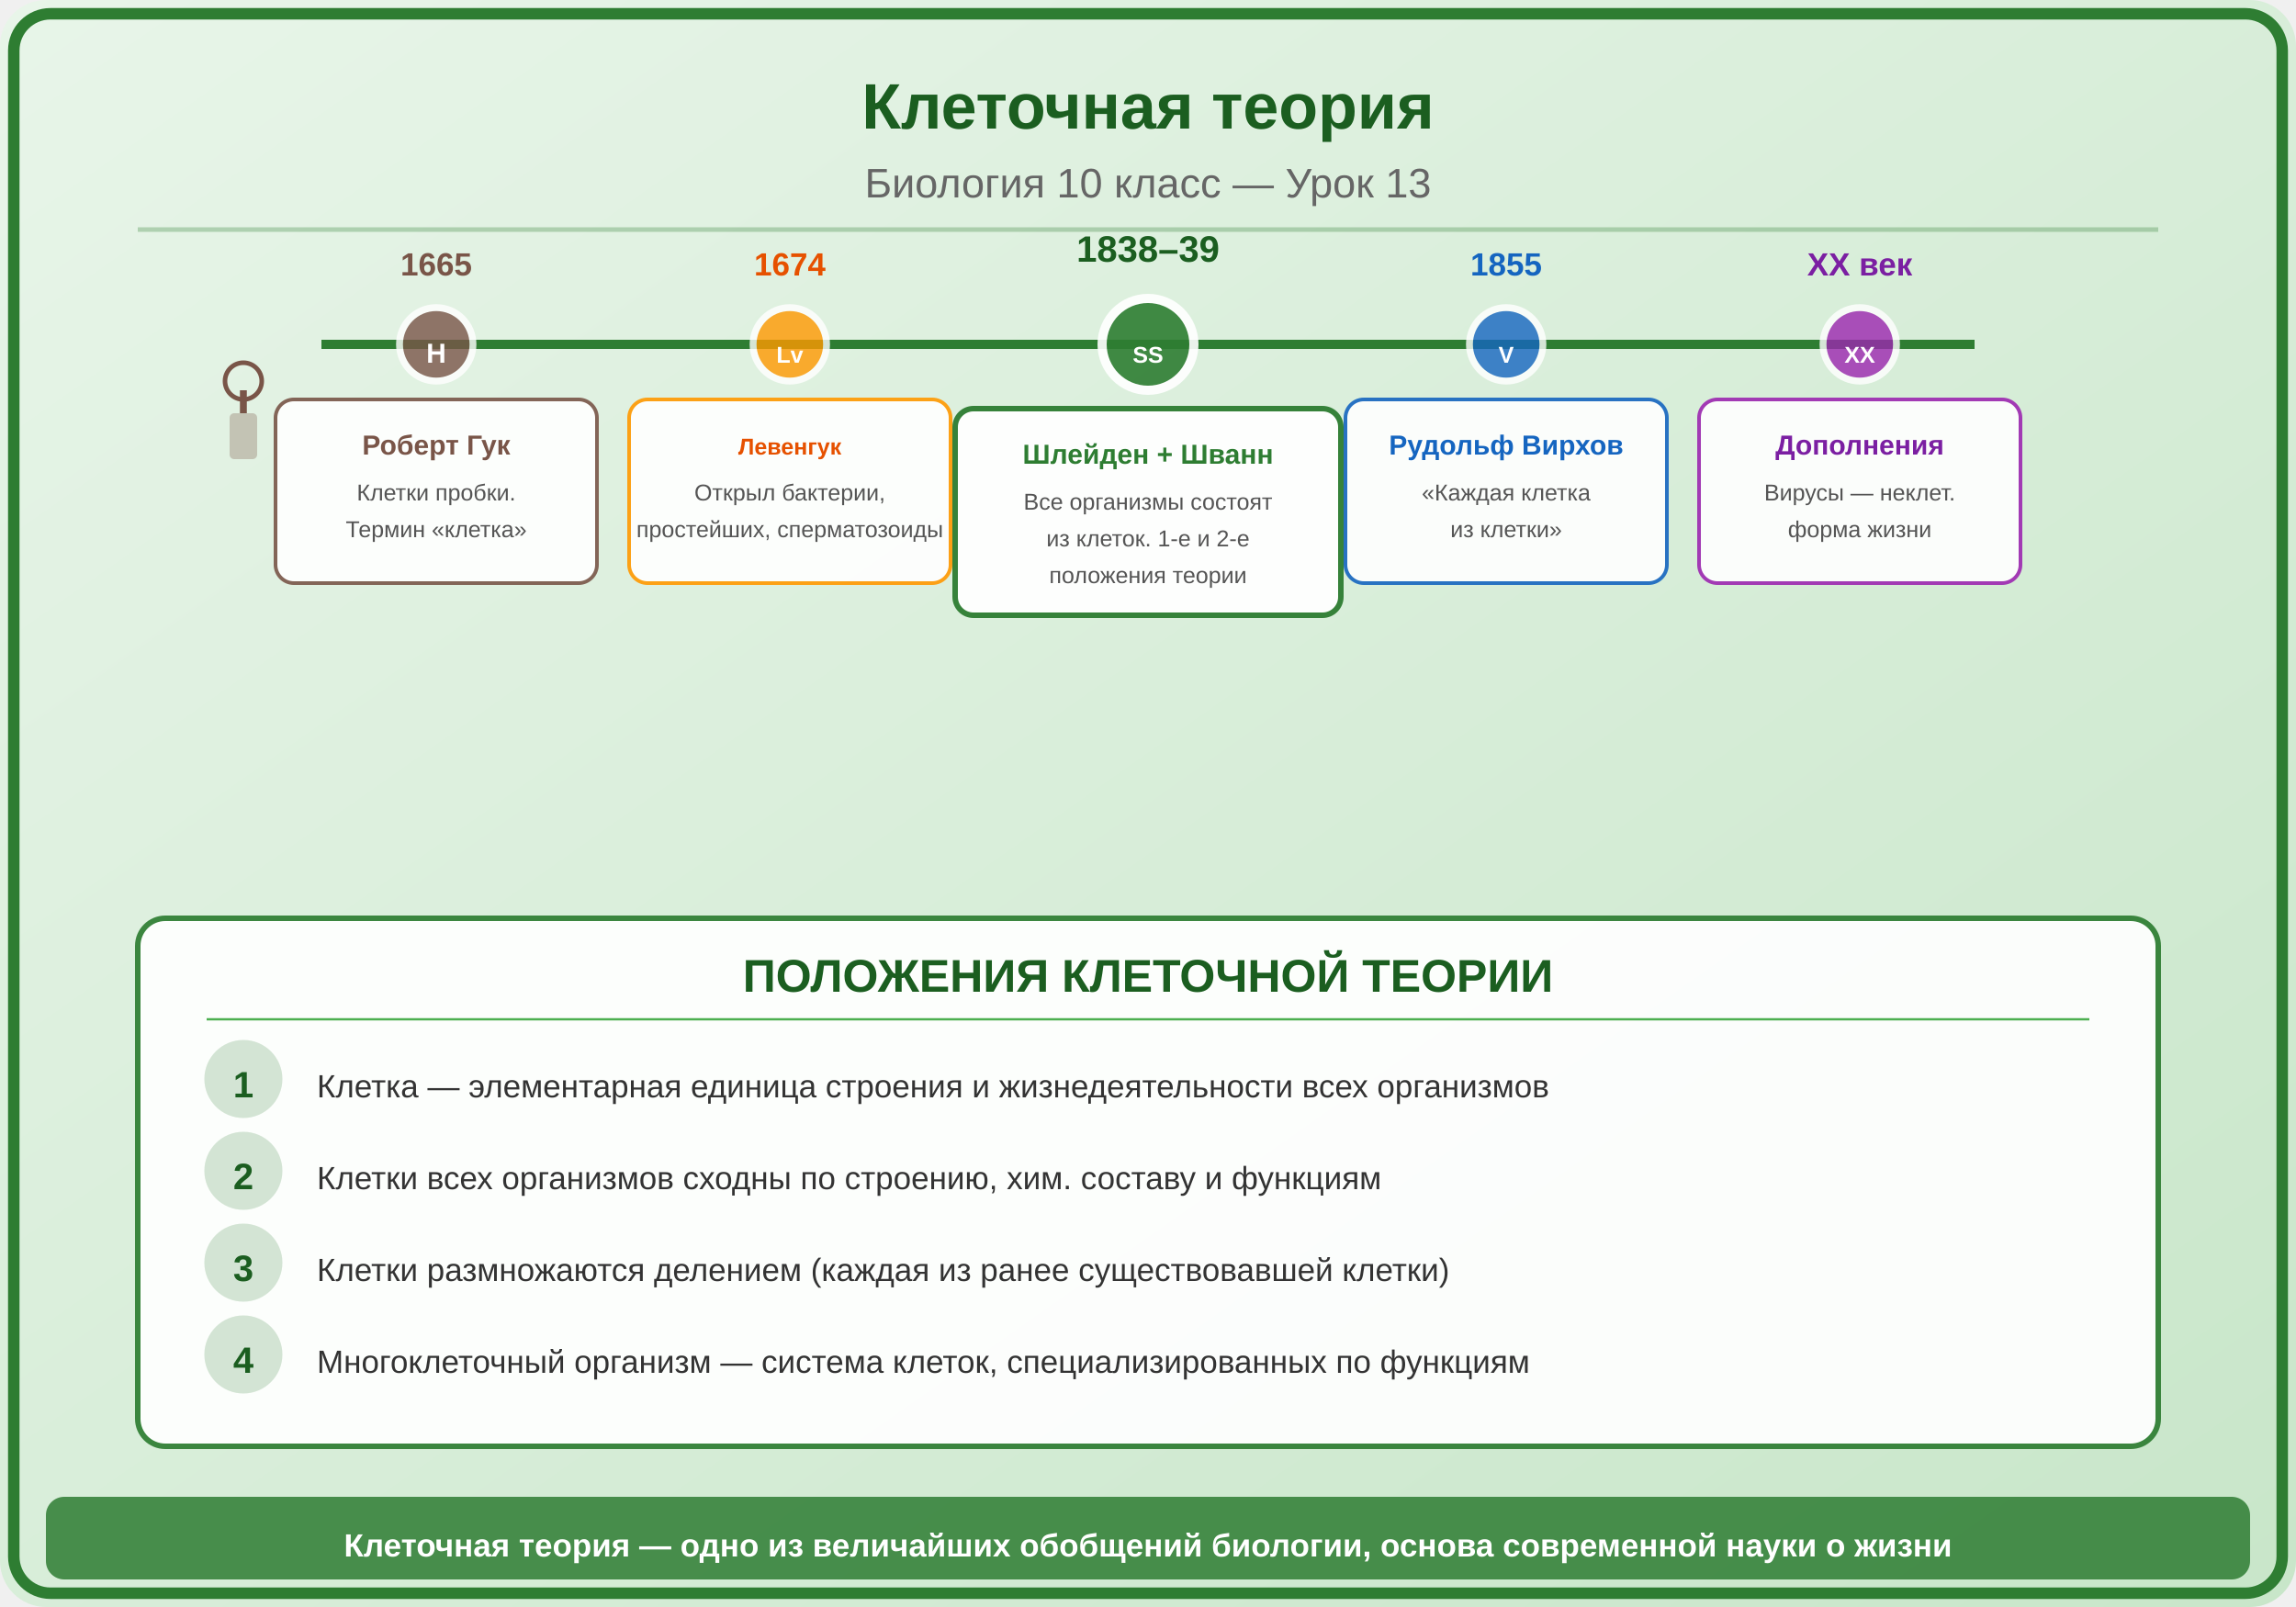
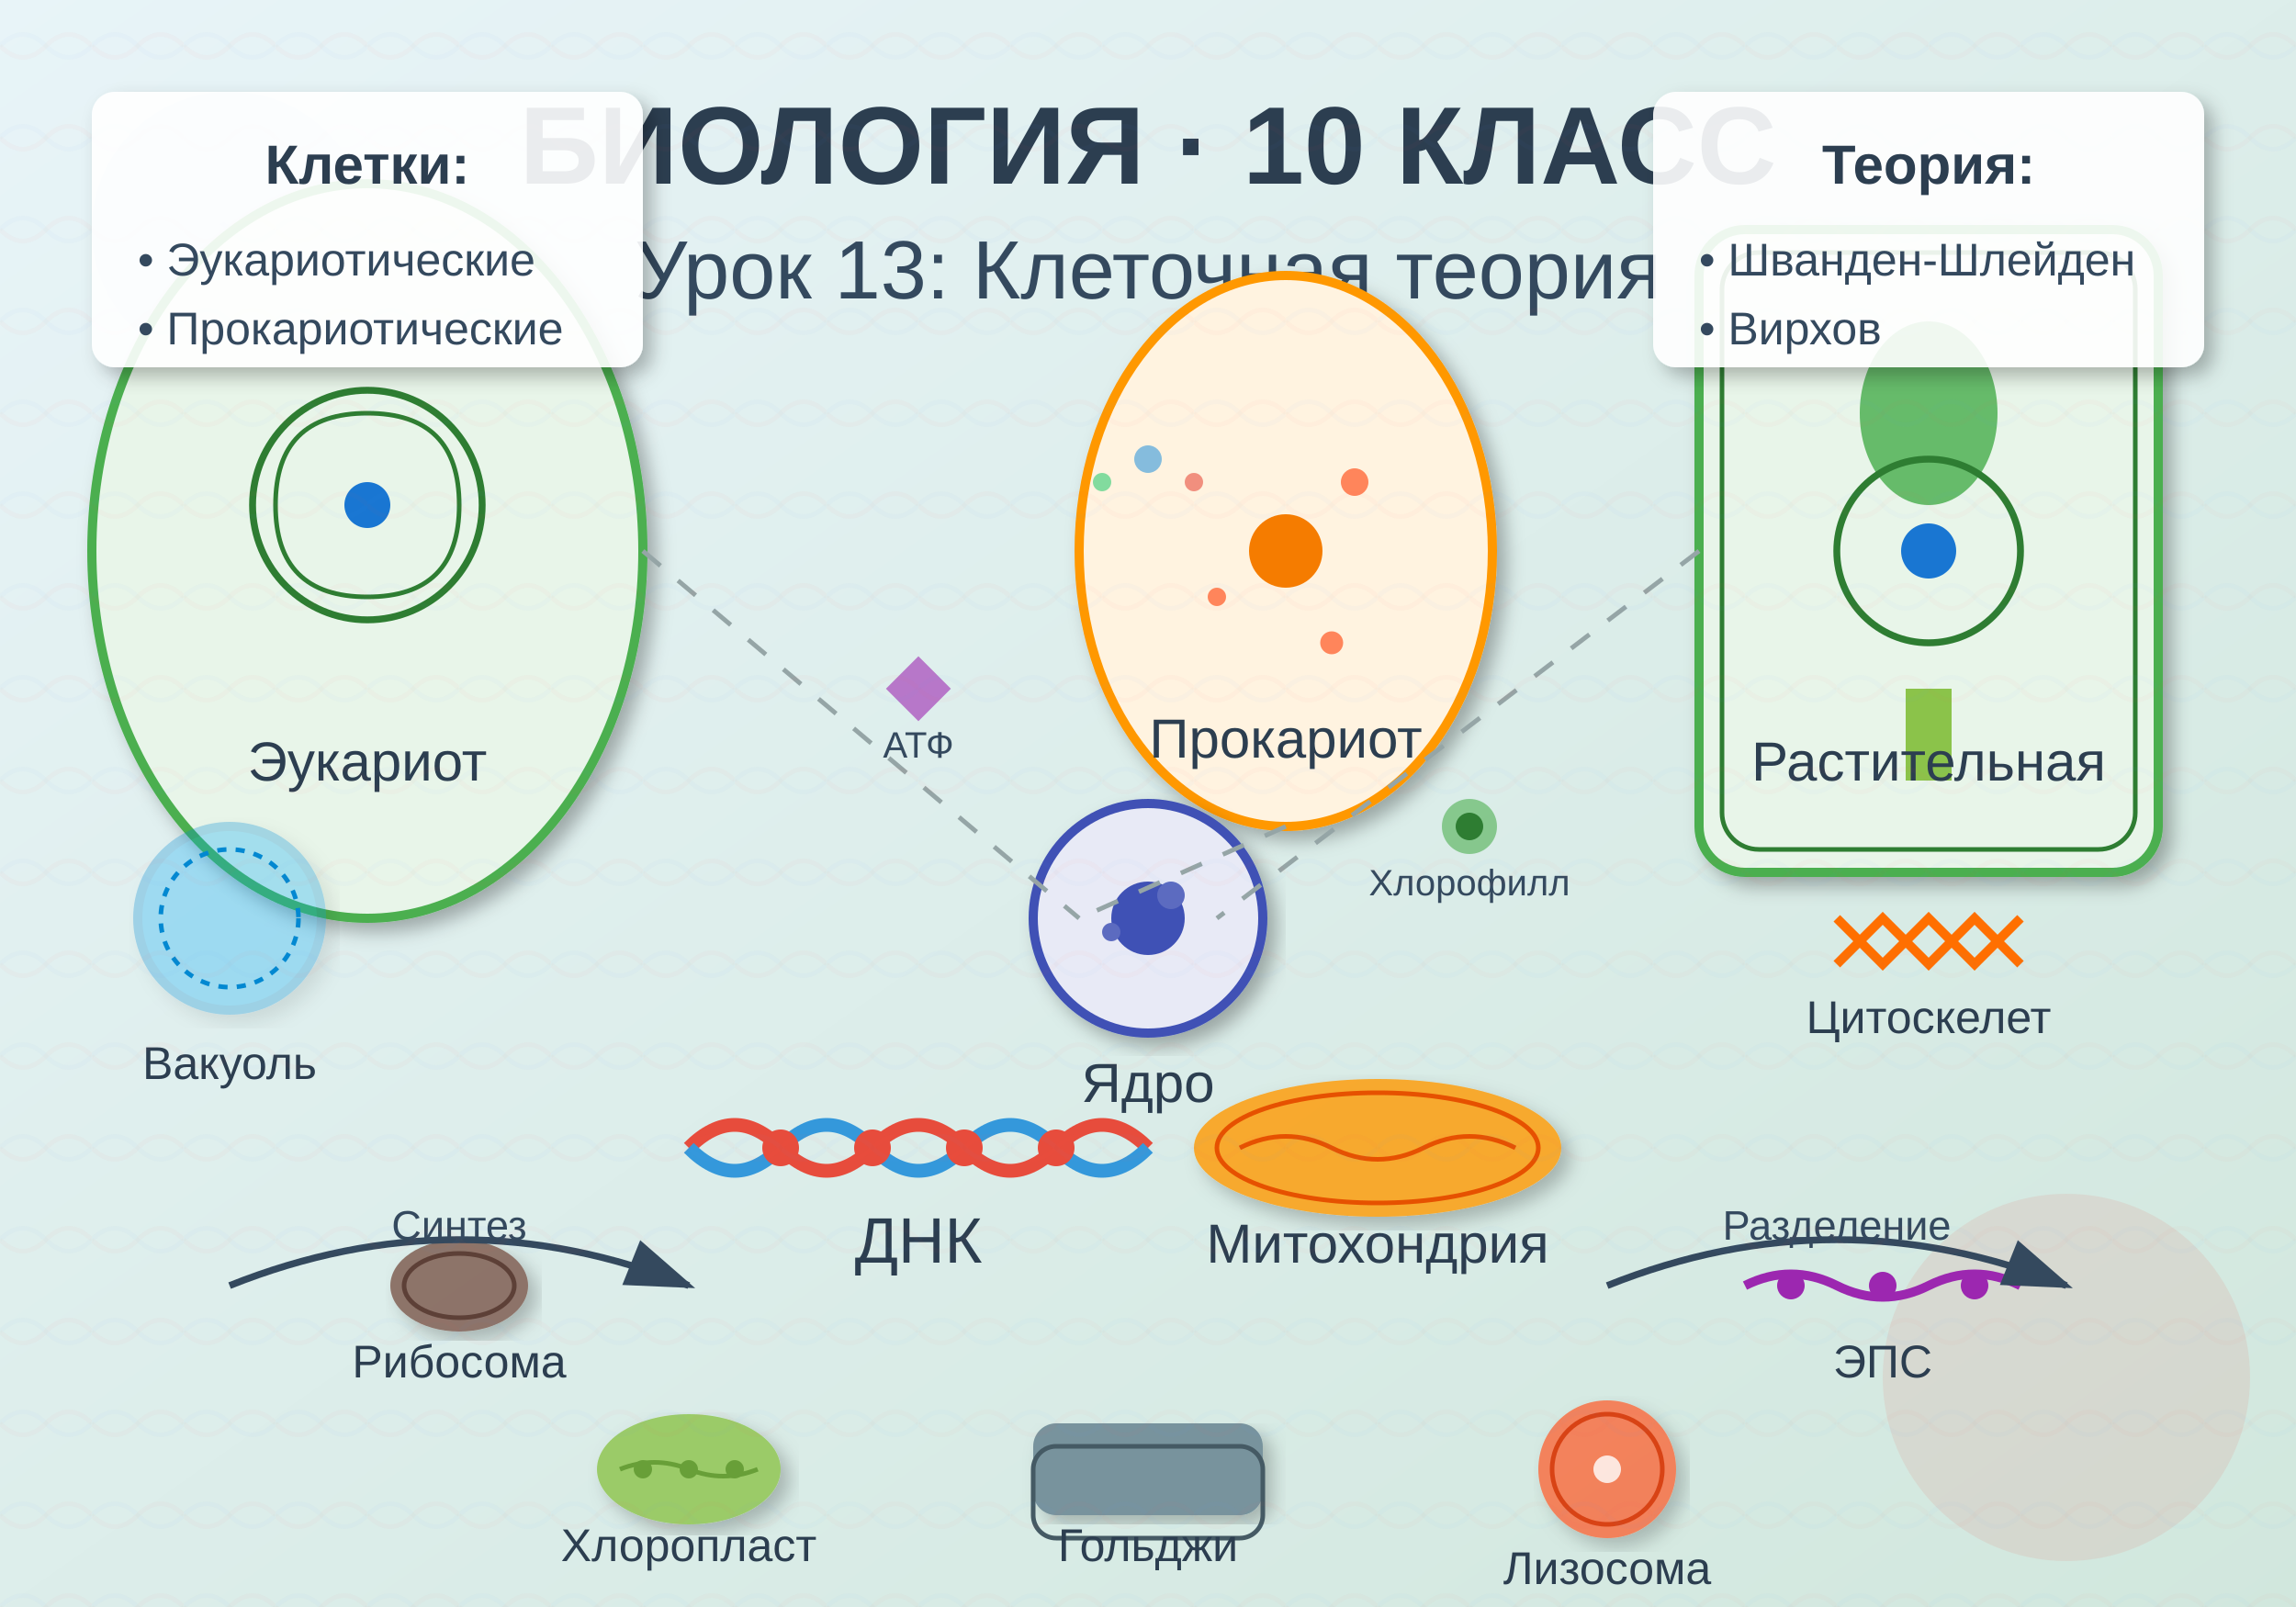
<svg xmlns="http://www.w3.org/2000/svg" viewBox="0 0 500 350">
  <defs>
-     <linearGradient id="bg" x1="0" y1="0" x2="1" y2="1">
-       <stop offset="0%" stop-color="#E8F5E9" />
-       <stop offset="100%" stop-color="#C8E6C9" />
+     <linearGradient id="bgGrad" x1="0%" y1="0%" x2="100%" y2="100%">
+       <stop offset="0%" style="stop-color:#e8f4f8;stop-opacity:1" />
+       <stop offset="100%" style="stop-color:#d1e7dd;stop-opacity:1" />
    </linearGradient>
+     <filter id="shadow">
+       <feDropShadow dx="2" dy="2" stdDeviation="2" flood-opacity="0.3" />
+     </filter>
+     <pattern id="dnaPattern" x="0" y="0" width="20" height="20" patternUnits="userSpaceOnUse">
+       <path d="M0,10 Q5,5 10,10 T20,10" stroke="#4a90e2" stroke-width="1" fill="none" opacity="0.3" />
+       <path d="M0,10 Q5,15 10,10 T20,10" stroke="#e74c3c" stroke-width="1" fill="none" opacity="0.3" />
+     </pattern>
  </defs>
-   <rect width="500" height="350" fill="url(#bg)" rx="10" />
-   <rect x="3" y="3" width="494" height="344" rx="8" fill="none" stroke="#2E7D32" stroke-width="2.5" />
-   <text x="250" y="28" font-family="Arial,sans-serif" font-size="14" font-weight="bold" fill="#1B5E20" text-anchor="middle">Клеточная теория</text>
-   <text x="250" y="43" font-family="Arial,sans-serif" font-size="9" fill="#666" text-anchor="middle">Биология 10 класс — Урок 13</text>
-   <line x1="30" y1="50" x2="470" y2="50" stroke="#2E7D32" stroke-width="1" opacity="0.3" />
-   <g transform="translate(250,50)">
-     <line x1="-180" y1="25" x2="180" y2="25" stroke="#2E7D32" stroke-width="2" />
-     <g transform="translate(-155,25)">
-       <circle cx="0" cy="0" r="8" fill="#795548" opacity="0.8" stroke="white" stroke-width="1.5" />
-       <text x="0" y="4" font-family="Arial,sans-serif" font-size="6" fill="white" text-anchor="middle" font-weight="bold">H</text>
-       <text x="0" y="-15" font-family="Arial,sans-serif" font-size="7" fill="#795548" text-anchor="middle" font-weight="bold">1665</text>
-       <rect x="-35" y="12" width="70" height="40" rx="4" fill="white" opacity="0.9" stroke="#795548" stroke-width="0.8" />
-       <text x="0" y="24" font-family="Arial,sans-serif" font-size="6" fill="#795548" text-anchor="middle" font-weight="bold">Роберт Гук</text>
-       <text x="0" y="34" font-family="Arial,sans-serif" font-size="5" fill="#555" text-anchor="middle">Клетки пробки.</text>
-       <text x="0" y="42" font-family="Arial,sans-serif" font-size="5" fill="#555" text-anchor="middle">Термин «клетка»</text>
-       <rect x="-45" y="15" width="6" height="10" rx="1" fill="#795548" opacity="0.3" />
-       <line x1="-42" y1="15" x2="-42" y2="10" stroke="#795548" stroke-width="1.5" />
-       <circle cx="-42" cy="8" r="4" fill="none" stroke="#795548" stroke-width="1" />
-     </g>
-     <g transform="translate(-78,25)">
-       <circle cx="0" cy="0" r="8" fill="#FF9800" opacity="0.8" stroke="white" stroke-width="1.5" />
-       <text x="0" y="4" font-family="Arial,sans-serif" font-size="5" fill="white" text-anchor="middle" font-weight="bold">Lv</text>
-       <text x="0" y="-15" font-family="Arial,sans-serif" font-size="7" fill="#E65100" text-anchor="middle" font-weight="bold">1674</text>
-       <rect x="-35" y="12" width="70" height="40" rx="4" fill="white" opacity="0.9" stroke="#FF9800" stroke-width="0.8" />
-       <text x="0" y="24" font-family="Arial,sans-serif" font-size="5" fill="#E65100" text-anchor="middle" font-weight="bold">Левенгук</text>
-       <text x="0" y="34" font-family="Arial,sans-serif" font-size="5" fill="#555" text-anchor="middle">Открыл бактерии,</text>
-       <text x="0" y="42" font-family="Arial,sans-serif" font-size="5" fill="#555" text-anchor="middle">простейших, сперматозоиды</text>
-     </g>
-     <g transform="translate(0,25)">
-       <circle cx="0" cy="0" r="10" fill="#2E7D32" opacity="0.9" stroke="white" stroke-width="2" />
-       <text x="0" y="4" font-family="Arial,sans-serif" font-size="5" fill="white" text-anchor="middle" font-weight="bold">SS</text>
-       <text x="0" y="-18" font-family="Arial,sans-serif" font-size="8" fill="#1B5E20" text-anchor="middle" font-weight="bold">1838–39</text>
-       <rect x="-42" y="14" width="84" height="45" rx="4" fill="white" opacity="0.95" stroke="#2E7D32" stroke-width="1.2" />
-       <text x="0" y="26" font-family="Arial,sans-serif" font-size="6" fill="#2E7D32" text-anchor="middle" font-weight="bold">Шлейден + Шванн</text>
-       <text x="0" y="36" font-family="Arial,sans-serif" font-size="5" fill="#555" text-anchor="middle">Все организмы состоят</text>
-       <text x="0" y="44" font-family="Arial,sans-serif" font-size="5" fill="#555" text-anchor="middle">из клеток. 1-е и 2-е</text>
-       <text x="0" y="52" font-family="Arial,sans-serif" font-size="5" fill="#555" text-anchor="middle">положения теории</text>
-     </g>
-     <g transform="translate(78,25)">
-       <circle cx="0" cy="0" r="8" fill="#1565C0" opacity="0.8" stroke="white" stroke-width="1.5" />
-       <text x="0" y="4" font-family="Arial,sans-serif" font-size="5" fill="white" text-anchor="middle" font-weight="bold">V</text>
-       <text x="0" y="-15" font-family="Arial,sans-serif" font-size="7" fill="#1565C0" text-anchor="middle" font-weight="bold">1855</text>
-       <rect x="-35" y="12" width="70" height="40" rx="4" fill="white" opacity="0.9" stroke="#1565C0" stroke-width="0.8" />
-       <text x="0" y="24" font-family="Arial,sans-serif" font-size="6" fill="#1565C0" text-anchor="middle" font-weight="bold">Рудольф Вирхов</text>
-       <text x="0" y="34" font-family="Arial,sans-serif" font-size="5" fill="#555" text-anchor="middle">«Каждая клетка</text>
-       <text x="0" y="42" font-family="Arial,sans-serif" font-size="5" fill="#555" text-anchor="middle">из клетки»</text>
-     </g>
-     <g transform="translate(155,25)">
-       <circle cx="0" cy="0" r="8" fill="#9C27B0" opacity="0.8" stroke="white" stroke-width="1.5" />
-       <text x="0" y="4" font-family="Arial,sans-serif" font-size="5" fill="white" text-anchor="middle" font-weight="bold">XX</text>
-       <text x="0" y="-15" font-family="Arial,sans-serif" font-size="7" fill="#7B1FA2" text-anchor="middle" font-weight="bold">XX век</text>
-       <rect x="-35" y="12" width="70" height="40" rx="4" fill="white" opacity="0.9" stroke="#9C27B0" stroke-width="0.8" />
-       <text x="0" y="24" font-family="Arial,sans-serif" font-size="6" fill="#7B1FA2" text-anchor="middle" font-weight="bold">Дополнения</text>
-       <text x="0" y="34" font-family="Arial,sans-serif" font-size="5" fill="#555" text-anchor="middle">Вирусы — неклет.</text>
-       <text x="0" y="42" font-family="Arial,sans-serif" font-size="5" fill="#555" text-anchor="middle">форма жизни</text>
-     </g>
+   <rect width="500" height="350" fill="url(#bgGrad)" />
+   <circle cx="50" cy="50" r="30" fill="#4a90e2" opacity="0.1" />
+   <circle cx="450" cy="300" r="40" fill="#e74c3c" opacity="0.1" />
+   <circle cx="400" cy="80" r="25" fill="#2ecc71" opacity="0.1" />
+   <text x="250" y="40" text-anchor="middle" font-family="Arial, sans-serif" font-size="24" font-weight="bold" fill="#2c3e50">
+     БИОЛОГИЯ · 10 КЛАСС
+   </text>
+   <text x="250" y="65" text-anchor="middle" font-family="Arial, sans-serif" font-size="18" fill="#34495e">
+     Урок 13: Клеточная теория
+   </text>
+   <g transform="translate(80, 120)">
+     <ellipse cx="0" cy="0" rx="60" ry="80" fill="#e8f5e9" stroke="#4caf50" stroke-width="2" filter="url(#shadow)" />
+     <circle cx="0" cy="-10" r="25" fill="none" stroke="#2e7d32" stroke-width="1.5" />
+     <circle cx="0" cy="-10" r="5" fill="#1976d2" />
+     <path d="M-20,-10 Q-20,-30 0,-30 T20,-10" stroke="#2e7d32" stroke-width="1" fill="none" />
+     <path d="M-20,-10 Q-20,10 0,10 T20,-10" stroke="#2e7d32" stroke-width="1" fill="none" />
+     <text x="0" y="50" text-anchor="middle" font-family="Arial" font-size="12" fill="#2c3e50">Эукариот</text>
  </g>
-   <g transform="translate(30,200)">
-     <rect x="0" y="0" width="440" height="115" rx="6" fill="white" opacity="0.92" stroke="#2E7D32" stroke-width="1.2" />
-     <text x="220" y="16" font-family="Arial,sans-serif" font-size="10" fill="#1B5E20" text-anchor="middle" font-weight="bold">ПОЛОЖЕНИЯ КЛЕТОЧНОЙ ТЕОРИИ</text>
-     <line x1="15" y1="22" x2="425" y2="22" stroke="#4CAF50" stroke-width="0.5" />
-     <g transform="translate(15,35)">
-       <circle cx="8" cy="0" r="8" fill="#2E7D32" opacity="0.2" stroke="#2E7D32" stroke-width="1" />
-       <text x="8" y="4" font-family="Arial,sans-serif" font-size="8" fill="#1B5E20" text-anchor="middle" font-weight="bold">1</text>
-       <text x="24" y="4" font-family="Arial,sans-serif" font-size="7" fill="#333">Клетка — элементарная единица строения и жизнедеятельности всех организмов</text>
-     </g>
-     <g transform="translate(15,55)">
-       <circle cx="8" cy="0" r="8" fill="#2E7D32" opacity="0.2" stroke="#2E7D32" stroke-width="1" />
-       <text x="8" y="4" font-family="Arial,sans-serif" font-size="8" fill="#1B5E20" text-anchor="middle" font-weight="bold">2</text>
-       <text x="24" y="4" font-family="Arial,sans-serif" font-size="7" fill="#333">Клетки всех организмов сходны по строению, хим. составу и функциям</text>
-     </g>
-     <g transform="translate(15,75)">
-       <circle cx="8" cy="0" r="8" fill="#2E7D32" opacity="0.2" stroke="#2E7D32" stroke-width="1" />
-       <text x="8" y="4" font-family="Arial,sans-serif" font-size="8" fill="#1B5E20" text-anchor="middle" font-weight="bold">3</text>
-       <text x="24" y="4" font-family="Arial,sans-serif" font-size="7" fill="#333">Клетки размножаются делением (каждая из ранее существовавшей клетки)</text>
-     </g>
-     <g transform="translate(15,95)">
-       <circle cx="8" cy="0" r="8" fill="#2E7D32" opacity="0.2" stroke="#2E7D32" stroke-width="1" />
-       <text x="8" y="4" font-family="Arial,sans-serif" font-size="8" fill="#1B5E20" text-anchor="middle" font-weight="bold">4</text>
-       <text x="24" y="4" font-family="Arial,sans-serif" font-size="7" fill="#333">Многоклеточный организм — система клеток, специализированных по функциям</text>
-     </g>
+   <g transform="translate(280, 120)">
+     <ellipse cx="0" cy="0" rx="45" ry="60" fill="#fff3e0" stroke="#ff9800" stroke-width="2" filter="url(#shadow)" />
+     <circle cx="0" cy="0" r="8" fill="#f57c00" />
+     <circle cx="15" cy="-15" r="3" fill="#ff5722" opacity="0.7" />
+     <circle cx="-15" cy="10" r="2" fill="#ff5722" opacity="0.7" />
+     <circle cx="10" cy="20" r="2.5" fill="#ff5722" opacity="0.7" />
+     <text x="0" y="45" text-anchor="middle" font-family="Arial" font-size="12" fill="#2c3e50">Прокариот</text>
  </g>
-   <rect x="10" y="326" width="480" height="18" rx="4" fill="#2E7D32" opacity="0.85" />
-   <text x="250" y="339" font-family="Arial,sans-serif" font-size="7" text-anchor="middle" fill="white" font-weight="bold">Клеточная теория — одно из величайших обобщений биологии, основа современной науки о жизни</text>
+   <g transform="translate(420, 120)">
+     <rect x="-50" y="-70" width="100" height="140" rx="10" fill="#e8f5e9" stroke="#4caf50" stroke-width="2" filter="url(#shadow)" />
+     <rect x="-45" y="-65" width="90" height="130" rx="8" fill="none" stroke="#2e7d32" stroke-width="1" />
+     <ellipse cx="0" cy="-30" rx="15" ry="20" fill="#66bb6a" />
+     <circle cx="0" cy="0" r="20" fill="none" stroke="#2e7d32" stroke-width="1.5" />
+     <circle cx="0" cy="0" r="6" fill="#1976d2" />
+     <rect x="-5" y="30" width="10" height="20" fill="#8bc34a" />
+     <text x="0" y="50" text-anchor="middle" font-family="Arial" font-size="12" fill="#2c3e50">Растительная</text>
+   </g>
+   <g transform="translate(150, 250)">
+     <path d="M0,0 Q10,-10 20,0 T40,0 T60,0 T80,0 T100,0" stroke="#e74c3c" stroke-width="3" fill="none" />
+     <path d="M0,0 Q10,10 20,0 T40,0 T60,0 T80,0 T100,0" stroke="#3498db" stroke-width="3" fill="none" />
+     <circle cx="20" cy="0" r="4" fill="#e74c3c" />
+     <circle cx="40" cy="0" r="4" fill="#e74c3c" />
+     <circle cx="60" cy="0" r="4" fill="#e74c3c" />
+     <circle cx="80" cy="0" r="4" fill="#e74c3c" />
+     <text x="50" y="25" text-anchor="middle" font-family="Arial" font-size="14" fill="#2c3e50">ДНК</text>
+   </g>
+   <g transform="translate(300, 250)">
+     <ellipse cx="0" cy="0" rx="40" ry="15" fill="#ff9800" opacity="0.8" filter="url(#shadow)" />
+     <ellipse cx="0" cy="0" rx="35" ry="12" fill="none" stroke="#e65100" stroke-width="1" />
+     <path d="M-30,0 Q-20,-5 -10,0 T10,0 T30,0" stroke="#e65100" stroke-width="1" fill="none" />
+     <text x="0" y="25" text-anchor="middle" font-family="Arial" font-size="12" fill="#2c3e50">Митохондрия</text>
+   </g>
+   <g transform="translate(250, 200)">
+     <circle cx="0" cy="0" r="25" fill="#e8eaf6" stroke="#3f51b5" stroke-width="2" filter="url(#shadow)" />
+     <circle cx="0" cy="0" r="8" fill="#3f51b5" />
+     <circle cx="5" cy="-5" r="3" fill="#5c6bc0" />
+     <circle cx="-8" cy="3" r="2" fill="#5c6bc0" />
+     <text x="0" y="40" text-anchor="middle" font-family="Arial" font-size="12" fill="#2c3e50">Ядро</text>
+   </g>
+   <g transform="translate(100, 280)">
+     <ellipse cx="0" cy="0" rx="15" ry="10" fill="#795548" opacity="0.8" filter="url(#shadow)" />
+     <ellipse cx="0" cy="0" rx="12" ry="7" fill="none" stroke="#5d4037" stroke-width="1" />
+     <text x="0" y="20" text-anchor="middle" font-family="Arial" font-size="10" fill="#2c3e50">Рибосома</text>
+   </g>
+   <g transform="translate(380, 280)">
+     <path d="M0,0 Q10,-5 20,0 Q30,5 40,0 Q50,-5 60,0" stroke="#9c27b0" stroke-width="2" fill="none" />
+     <circle cx="10" cy="0" r="3" fill="#9c27b0" />
+     <circle cx="30" cy="0" r="3" fill="#9c27b0" />
+     <circle cx="50" cy="0" r="3" fill="#9c27b0" />
+     <text x="30" y="20" text-anchor="middle" font-family="Arial" font-size="10" fill="#2c3e50">ЭПС</text>
+   </g>
+   <g transform="translate(150, 320)">
+     <ellipse cx="0" cy="0" rx="20" ry="12" fill="#8bc34a" opacity="0.8" filter="url(#shadow)" />
+     <path d="M-15,0 Q-7.5,-3 0,0 Q7.5,3 15,0" stroke="#689f38" stroke-width="1" fill="none" />
+     <circle cx="-10" cy="0" r="2" fill="#689f38" />
+     <circle cx="0" cy="0" r="2" fill="#689f38" />
+     <circle cx="10" cy="0" r="2" fill="#689f38" />
+     <text x="0" y="20" text-anchor="middle" font-family="Arial" font-size="10" fill="#2c3e50">Хлоропласт</text>
+   </g>
+   <g transform="translate(350, 320)">
+     <circle cx="0" cy="0" r="15" fill="#ff5722" opacity="0.7" filter="url(#shadow)" />
+     <circle cx="0" cy="0" r="12" fill="none" stroke="#d84315" stroke-width="1" />
+     <circle cx="0" cy="0" r="3" fill="#fff" opacity="0.8" />
+     <text x="0" y="25" text-anchor="middle" font-family="Arial" font-size="10" fill="#2c3e50">Лизосома</text>
+   </g>
+   <g transform="translate(250, 320)">
+     <rect x="-25" y="-10" width="50" height="20" rx="5" fill="#607d8b" opacity="0.8" filter="url(#shadow)" />
+     <rect x="-25" y="-5" width="50" height="20" rx="5" fill="none" stroke="#455a64" stroke-width="1" />
+     <text x="0" y="20" text-anchor="middle" font-family="Arial" font-size="10" fill="#2c3e50">Гольджи</text>
+   </g>
+   <g transform="translate(50, 200)">
+     <circle cx="0" cy="0" r="20" fill="#03a9f4" opacity="0.3" stroke="#0288d1" stroke-width="2" filter="url(#shadow)" />
+     <circle cx="0" cy="0" r="15" fill="none" stroke="#0288d1" stroke-width="1" stroke-dasharray="2,2" />
+     <text x="0" y="35" text-anchor="middle" font-family="Arial" font-size="10" fill="#2c3e50">Вакуоль</text>
+   </g>
+   <g transform="translate(400, 200)">
+     <path d="M0,0 L10,10 L20,0 L30,10 L40,0" stroke="#ff6f00" stroke-width="2" fill="none" />
+     <path d="M0,10 L10,0 L20,10 L30,0 L40,10" stroke="#ff6f00" stroke-width="2" fill="none" />
+     <text x="20" y="25" text-anchor="middle" font-family="Arial" font-size="10" fill="#2c3e50">Цитоскелет</text>
+   </g>
+   <line x1="140" y1="120" x2="235" y2="200" stroke="#95a5a6" stroke-width="1" stroke-dasharray="5,5" />
+   <line x1="280" y1="180" x2="235" y2="200" stroke="#95a5a6" stroke-width="1" stroke-dasharray="5,5" />
+   <line x1="370" y1="120" x2="265" y2="200" stroke="#95a5a6" stroke-width="1" stroke-dasharray="5,5" />
+   <circle cx="250" cy="100" r="3" fill="#3498db" opacity="0.6" />
+   <circle cx="260" cy="105" r="2" fill="#e74c3c" opacity="0.6" />
+   <circle cx="240" cy="105" r="2" fill="#2ecc71" opacity="0.6" />
+   <defs>
+     <marker id="arrowhead" markerWidth="10" markerHeight="7" refX="9" refY="3.5" orient="auto">
+       <polygon points="0 0, 10 3.5, 0 7" fill="#34495e" />
+     </marker>
+   </defs>
+   <path d="M50,280 Q100,260 150,280" stroke="#34495e" stroke-width="1.5" fill="none" marker-end="url(#arrowhead)" />
+   <path d="M350,280 Q400,260 450,280" stroke="#34495e" stroke-width="1.5" fill="none" marker-end="url(#arrowhead)" />
+   <text x="100" y="270" text-anchor="middle" font-family="Arial" font-size="9" fill="#34495e">Синтез</text>
+   <text x="400" y="270" text-anchor="middle" font-family="Arial" font-size="9" fill="#34495e">Разделение</text>
+   <g transform="translate(200, 150)">
+     <rect x="-5" y="-5" width="10" height="10" fill="#9c27b0" opacity="0.6" transform="rotate(45)" />
+     <text x="0" y="15" text-anchor="middle" font-family="Arial" font-size="8" fill="#34495e">АТФ</text>
+   </g>
+   <g transform="translate(320, 180)">
+     <circle cx="0" cy="0" r="6" fill="#4caf50" opacity="0.6" />
+     <circle cx="0" cy="0" r="3" fill="#2e7d32" />
+     <text x="0" y="15" text-anchor="middle" font-family="Arial" font-size="8" fill="#34495e">Хлорофилл</text>
+   </g>
+   <rect x="0" y="0" width="500" height="350" fill="url(#dnaPattern)" opacity="0.1" />
+   <g transform="translate(20, 20)">
+     <rect x="0" y="0" width="120" height="60" fill="white" opacity="0.9" rx="5" filter="url(#shadow)" />
+     <text x="60" y="20" text-anchor="middle" font-family="Arial" font-size="12" font-weight="bold" fill="#2c3e50">Клетки:</text>
+     <text x="10" y="40" font-family="Arial" font-size="10" fill="#34495e">• Эукариотические</text>
+     <text x="10" y="55" font-family="Arial" font-size="10" fill="#34495e">• Прокариотические</text>
+   </g>
+   <g transform="translate(360, 20)">
+     <rect x="0" y="0" width="120" height="60" fill="white" opacity="0.9" rx="5" filter="url(#shadow)" />
+     <text x="60" y="20" text-anchor="middle" font-family="Arial" font-size="12" font-weight="bold" fill="#2c3e50">Теория:</text>
+     <text x="10" y="40" font-family="Arial" font-size="10" fill="#34495e">• Шванден-Шлейден</text>
+     <text x="10" y="55" font-family="Arial" font-size="10" fill="#34495e">• Вирхов</text>
+   </g>
</svg>
